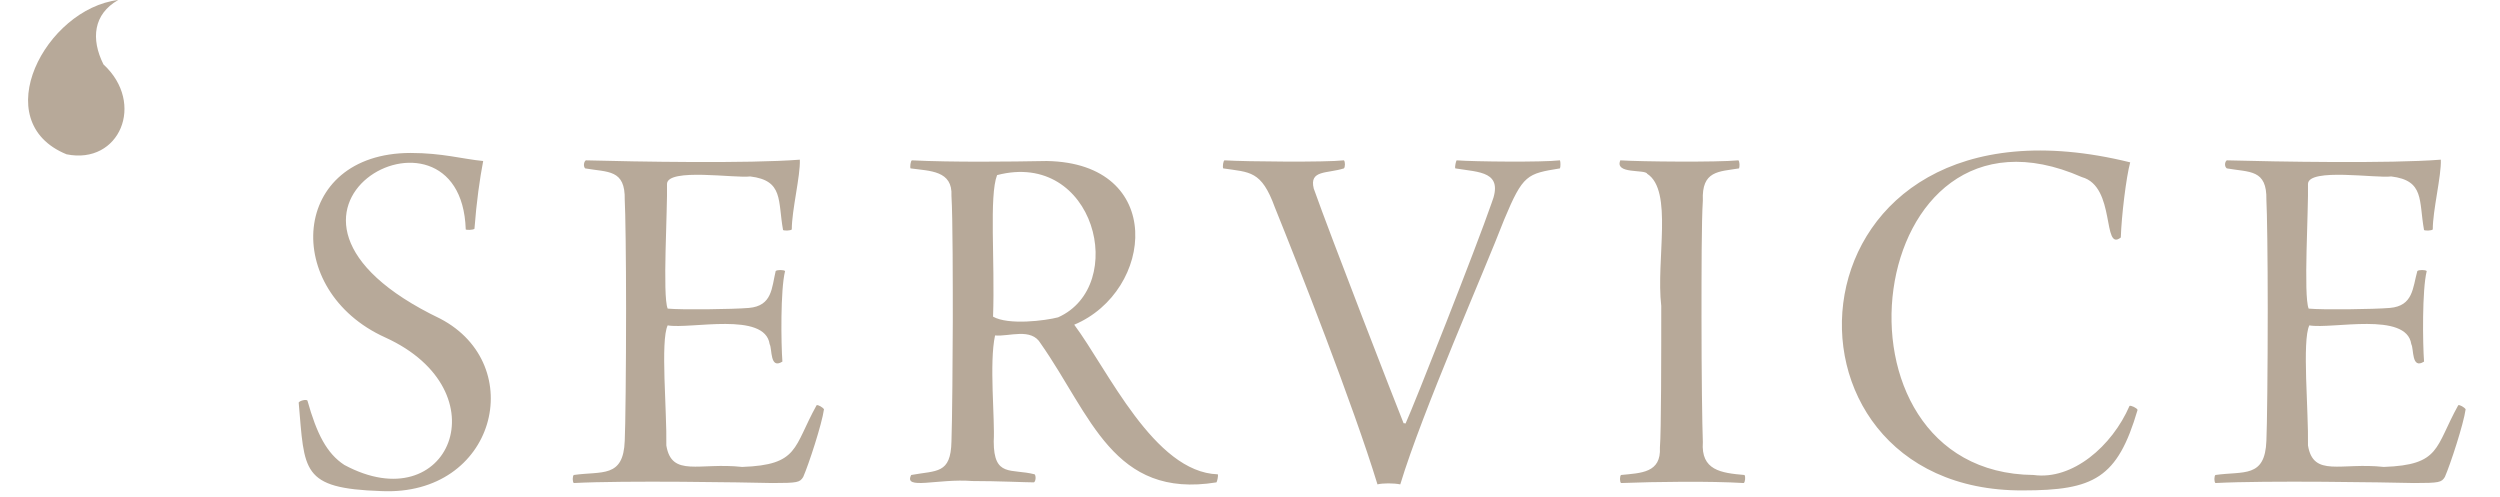
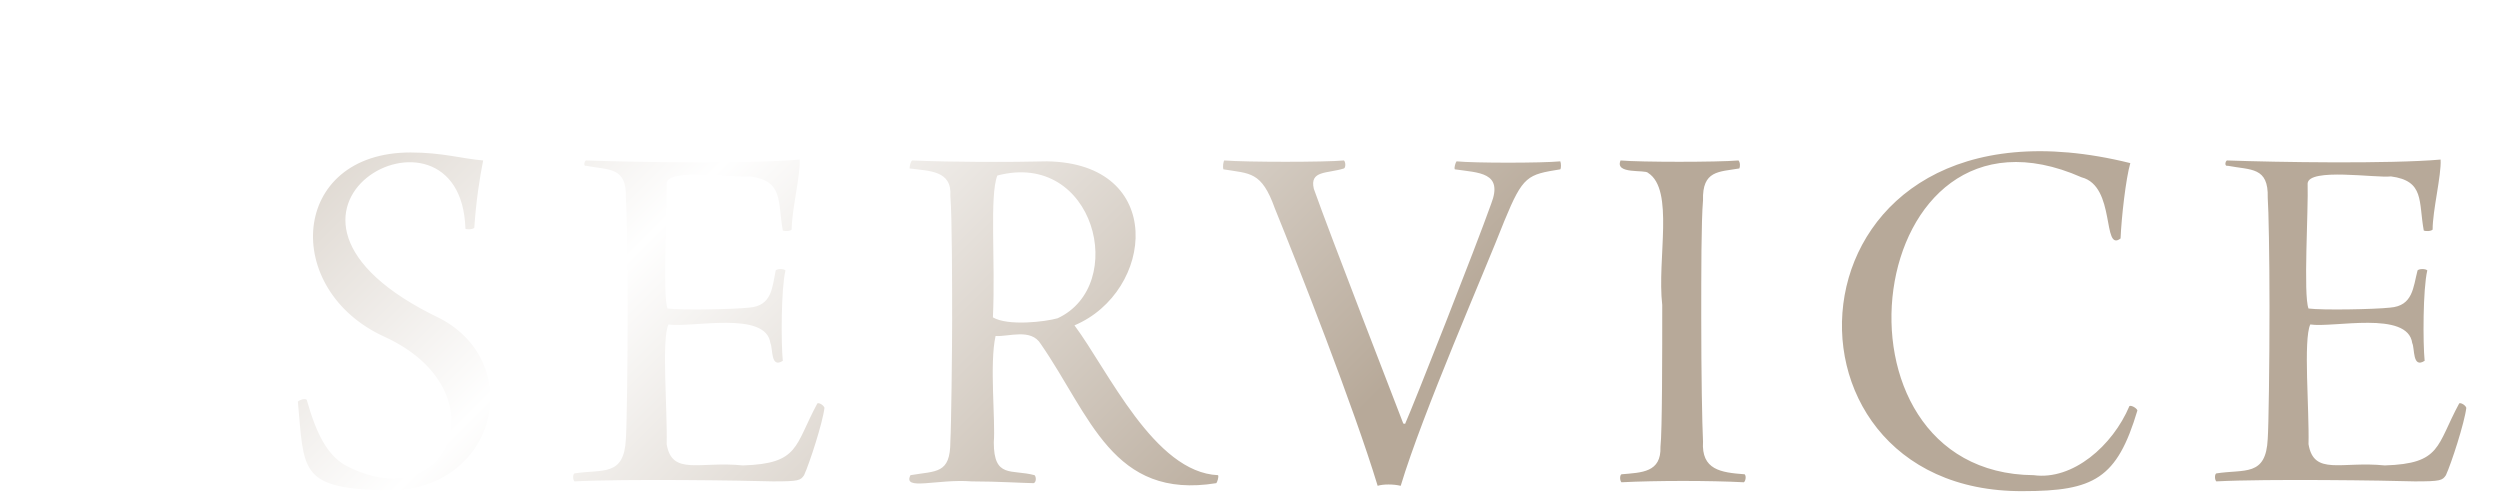
- <svg xmlns="http://www.w3.org/2000/svg" width="282" height="56" viewBox="0 0 364 74" fill="#B7A999">
-   <path d="M47,69.3c15.6,8.4,23.7-11,6.1-19c-15.5-7-14.2-27.5,3.8-27.5c4.7,0,7.7,0.9,10.8,1.2c-0.5,2.6-1,6.1-1.3,10.1  c-0.2,0.2-1.2,0.2-1.3,0.1c-0.7-22.1-37.2-2.7-3.8,13.3c13.2,6.9,8.3,26.5-8.8,25.7C40.5,72.8,41.1,70.2,40.2,60  c0.2-0.3,1.1-0.5,1.3-0.3C42.9,64.7,44.4,67.6,47,69.3L47,69.3z M83,23.9c7.5,0.2,24.2,0.5,31.9-0.1c0.1,2.4-1.2,7.5-1.2,10.4  c-0.2,0.2-1.1,0.2-1.3,0.1c-0.8-4.4,0.1-7.4-4.9-8c-2.2,0.3-12.3-1.3-12.4,1.1c0.1,3.8-0.7,16.7,0.1,18.6c2,0.2,9.8,0.1,12.1-0.1  c3.5-0.3,3.4-3,4-5.5c0.2-0.2,1.2-0.2,1.4,0c-0.7,2.8-0.6,10.8-0.4,13.5c-1.9,1.2-1.5-1.9-1.9-2.6c-0.7-4.9-11.8-2.2-15.2-2.8  c-1.1,2.3-0.1,12.8-0.2,17.9c0.8,4.8,4.9,2.5,11.3,3.2c8.5-0.3,7.6-2.9,11.1-9.2c0.2-0.1,0.9,0.3,1.1,0.6c-0.3,2.2-2.3,8.3-3.1,10.1  c-0.5,0.8-0.8,0.9-4.6,0.9c-4.2-0.1-22-0.4-29.6,0c-0.2-0.2-0.2-1,0-1.2c4.2-0.6,7.4,0.5,7.6-5.1c0.1-1.9,0.2-10.8,0.2-19.7  c0-7.4-0.1-14.6-0.2-16.2c0.1-4.6-2.5-4.1-5.9-4.7C82.6,24.8,82.7,24.1,83,23.9L83,23.9z M131.6,23.9c6.1,0.3,14.6,0.2,20.1,0.1  c17.8,0.3,16,19.4,4.1,24.4c5,6.7,11.9,22,21.4,22.3c0.1,0.2-0.1,1.1-0.2,1.2c-15.4,2.5-18.7-10-26.2-20.7c-1.4-2.4-4.7-1-6.8-1.2  c-0.9,4.1,0,12.5-0.2,15.8c0,5.4,2.6,4,6.1,4.9c0.2,0.2,0.2,1-0.1,1.2c-1.2,0-5.4-0.2-9.2-0.2c-5.1-0.4-10.3,1.4-9.1-0.9  c3.8-0.7,5.9-0.1,6-5c0.1-2.2,0.2-13.6,0.2-17.9c0-5.2,0-15.6-0.2-18.7c0.2-3.8-3.2-3.7-6.1-4.1C131.3,24.9,131.4,24,131.6,23.9  L131.6,23.9z M144.3,26.1c-1.2,3.1-0.3,12.8-0.6,21.1c2.3,1.3,7.8,0.6,9.7,0.1C163.9,42.6,158.9,22.3,144.3,26.1z M178.2,23.9  c3.3,0.2,15.1,0.3,17.8,0c0.2,0.2,0.2,1,0,1.2c-2.5,0.8-5.2,0.2-4.5,3c2.4,6.8,12.3,32.3,13.4,35c0.1-0.1,0.2,0.1,0.3,0  c1.2-2.6,10.6-26.4,12.8-32.8c1.9-4.8-1.8-4.6-5.4-5.2c-0.1-0.2,0.1-1.1,0.2-1.2c2.7,0.2,12.7,0.3,15.4,0c0.1,0.2,0.1,1,0,1.2  c-4.9,0.8-5.5,0.9-8.3,7.6c-3,7.8-12.2,28.6-15.5,39.5c-1-0.2-2.6-0.2-3.4,0c-3.6-11.8-11.9-32.9-15.3-41.3c-2-5.5-3.7-5.2-7.7-5.8  C177.9,24.8,178,24,178.2,23.9z M237.2,23.9c3.1,0.2,14.4,0.3,17.6,0c0.2,0.2,0.2,0.9,0.1,1.2c-3,0.5-5.6,0.3-5.4,4.8  c-0.2,3-0.2,10.8-0.2,17.5c0,8.4,0.1,15.9,0.2,18.5c-0.3,4.2,2.7,4.6,6.2,4.9c0.2,0.2,0.1,1.1-0.1,1.2c-5-0.3-13.1-0.2-18.3,0  c-0.2-0.2-0.2-1,0-1.2c3-0.3,6-0.3,5.8-4.1c0.2-2.3,0.2-14,0.2-21.1c-0.8-6.9,1.8-17.2-2.1-19.7C240.9,25.2,236.3,26,237.2,23.9  L237.2,23.9z M306,26.4c-32.7-14.4-39.8,44.1-7.2,44.4c5.8,0.8,11.7-4.3,14.3-10.3c0.2-0.1,1.1,0.3,1.2,0.6c-3,10.2-6.5,12-17.1,12  c-40,0.2-36.2-61.8,16-48.9c-0.6,2.2-1.3,8-1.4,11.2C309,37.6,311.1,27.8,306,26.4z M327.6,23.9c7.5,0.2,24.2,0.5,31.9-0.1  c0.1,2.4-1.2,7.5-1.2,10.4c-0.2,0.2-1.1,0.2-1.3,0.1c-0.8-4.4,0.1-7.4-4.9-8c-2.2,0.3-12.3-1.3-12.4,1.1c0.1,3.8-0.7,16.7,0.1,18.6  c2,0.2,9.8,0.1,12.1-0.1c3.5-0.3,3.4-3,4.1-5.5c0.2-0.2,1.2-0.2,1.4,0c-0.7,2.8-0.6,10.8-0.4,13.5c-1.9,1.2-1.5-1.9-1.9-2.6  c-0.7-4.9-11.8-2.2-15.2-2.8c-1.1,2.3-0.1,12.8-0.2,17.9c0.8,4.8,4.9,2.5,11.3,3.2c8.5-0.3,7.6-2.9,11.1-9.2  c0.2-0.1,0.9,0.3,1.1,0.6c-0.3,2.2-2.3,8.3-3.1,10.1c-0.5,0.8-0.8,0.9-4.6,0.9c-4.2-0.1-22-0.4-29.6,0c-0.2-0.2-0.2-1,0-1.2  c4.2-0.6,7.4,0.5,7.6-5.1c0.1-1.9,0.2-10.8,0.2-19.7c0-7.4-0.1-14.6-0.2-16.2c0.1-4.6-2.5-4.1-5.9-4.7  C327.2,24.8,327.3,24.1,327.6,23.9L327.6,23.9z M13.3,0c-3.7,2.1-4.1,5.8-2.2,9.6c6.3,5.8,2.4,15-5.5,13.4C-6.4,18.1,2.5,1.3,13.3,0  z" />
+ <svg xmlns="http://www.w3.org/2000/svg" viewBox="0 0 282 56" fill="url(#SVGID_1_)">
+   <linearGradient id="SVGID_1_" gradientUnits="userSpaceOnUse" x1="0" y1="0" x2="100" y2="100">
+     <stop offset="0" style="stop-color:#B7A999" />
+     <stop offset="0.5" style="stop-color:#FFF" />
+     <stop offset="1" style="stop-color:#B7A999" />
+     <animate attributeName="x1" from="-300" to="900" dur="4s" repeatCount="indefinite" />
+     <animate attributeName="x2" from="-200" to="1000" dur="4s" repeatCount="indefinite" />
+   </linearGradient>
+   <path d="M38.8,52.4c11.8,6.4,17.9-8.3,4.6-14.4c-11.7-5.3-10.7-20.8,2.9-20.8c3.6,0,5.8,0.7,8.2,0.9  c-0.4,2-0.8,4.6-1,7.6c-0.2,0.2-0.9,0.2-1,0.1c-0.5-16.7-28.2-2-2.9,10.1c10,5.2,6.3,20.1-6.7,19.4c-9.1-0.3-8.6-2.3-9.3-10  c0.2-0.2,0.8-0.4,1-0.2C35.7,49,36.9,51.2,38.8,52.4L38.8,52.4z M66.1,18.1c5.7,0.2,18.3,0.4,24.1-0.1c0.1,1.8-0.9,5.7-0.9,7.9  c-0.2,0.2-0.8,0.2-1,0.1c-0.6-3.3,0.1-5.6-3.7-6.1c-1.7,0.2-9.3-1-9.4,0.8c0.1,2.9-0.5,12.6,0.1,14.1c1.5,0.2,7.4,0.1,9.2-0.1  c2.6-0.2,2.6-2.3,3-4.2c0.2-0.2,0.9-0.2,1.1,0c-0.5,2.1-0.5,8.2-0.3,10.2c-1.4,0.9-1.1-1.4-1.4-2c-0.5-3.7-8.9-1.7-11.5-2.1  c-0.8,1.7-0.1,9.7-0.2,13.5c0.6,3.6,3.7,1.9,8.6,2.4c6.4-0.2,5.8-2.2,8.4-7c0.2-0.1,0.7,0.2,0.8,0.5c-0.2,1.7-1.7,6.3-2.3,7.6  c-0.4,0.6-0.6,0.7-3.5,0.7c-3.2-0.1-16.6-0.3-22.4,0c-0.2-0.2-0.2-0.8,0-0.9c3.2-0.5,5.6,0.4,5.8-3.9c0.1-1.4,0.2-8.2,0.2-14.9  c0-5.6-0.1-11-0.2-12.3c0.1-3.5-1.9-3.1-4.5-3.6C65.8,18.8,65.9,18.2,66.1,18.1L66.1,18.1z M102.9,18.1c4.6,0.2,11,0.2,15.2,0.1  c13.5,0.2,12.1,14.7,3.1,18.5c3.8,5.1,9,16.6,16.2,16.9c0.1,0.2-0.1,0.8-0.2,0.9c-11.7,1.9-14.2-7.6-19.8-15.7  c-1.1-1.8-3.6-0.8-5.1-0.9c-0.7,3.1,0,9.5-0.2,12c0,4.1,2,3,4.6,3.7c0.2,0.2,0.2,0.8-0.1,0.9c-0.9,0-4.1-0.2-7-0.2  c-3.9-0.3-7.8,1.1-6.9-0.7c2.9-0.5,4.5-0.1,4.5-3.8c0.1-1.7,0.2-10.3,0.2-13.5c0-3.9,0-11.8-0.2-14.2c0.2-2.9-2.4-2.8-4.6-3.1  C102.6,18.8,102.7,18.2,102.9,18.1L102.9,18.1z M112.5,19.8c-0.9,2.3-0.2,9.7-0.5,16c1.7,1,5.9,0.5,7.3,0.1  C127.3,32.2,123.5,16.9,112.5,19.8z M138.1,18.1c2.5,0.2,11.4,0.2,13.5,0c0.2,0.2,0.2,0.8,0,0.9c-1.9,0.6-3.9,0.2-3.4,2.3  c1.8,5.1,9.3,24.4,10.1,26.5c0.1-0.1,0.2,0.1,0.2,0c0.9-2,8-20,9.7-24.8c1.4-3.6-1.4-3.5-4.1-3.9c-0.1-0.2,0.1-0.8,0.2-0.9  c2,0.2,9.6,0.2,11.7,0c0.1,0.2,0.1,0.8,0,0.9c-3.7,0.6-4.2,0.7-6.3,5.8c-2.3,5.9-9.2,21.6-11.7,29.9c-0.8-0.2-2-0.2-2.6,0  c-2.7-8.9-9-24.9-11.6-31.3c-1.5-4.2-2.8-3.9-5.8-4.4C137.9,18.8,138,18.2,138.1,18.1z M182.8,18.1c2.3,0.2,10.9,0.2,13.3,0  c0.2,0.2,0.2,0.7,0.1,0.9c-2.3,0.4-4.2,0.2-4.1,3.6c-0.2,2.3-0.2,8.2-0.2,13.2c0,6.4,0.1,12,0.2,14c-0.2,3.2,2,3.5,4.7,3.7  c0.2,0.2,0.1,0.8-0.1,0.9c-3.8-0.2-9.9-0.2-13.8,0c-0.2-0.2-0.2-0.8,0-0.9c2.3-0.2,4.5-0.2,4.4-3.1c0.2-1.7,0.2-10.6,0.2-16  c-0.6-5.2,1.4-13-1.6-14.9C185.6,19.1,182.1,19.7,182.8,18.1L182.8,18.1z M234.8,20c-24.7-10.9-30.1,33.4-5.4,33.6  c4.4,0.6,8.9-3.3,10.8-7.8c0.2-0.1,0.8,0.2,0.9,0.5c-2.3,7.7-4.9,9.1-12.9,9.1c-30.3,0.2-27.4-46.8,12.1-37c-0.5,1.7-1,6.1-1.1,8.5  C237.1,28.5,238.7,21,234.8,20z M251.2,18.1c5.7,0.2,18.3,0.4,24.1-0.1c0.1,1.8-0.9,5.7-0.9,7.9c-0.2,0.2-0.8,0.2-1,0.1  c-0.6-3.3,0.1-5.6-3.7-6.1c-1.7,0.2-9.3-1-9.4,0.8c0.1,2.9-0.5,12.6,0.1,14.1c1.5,0.2,7.4,0.1,9.2-0.1c2.6-0.2,2.6-2.3,3.1-4.2  c0.2-0.2,0.9-0.2,1.1,0c-0.5,2.1-0.5,8.2-0.3,10.2c-1.4,0.9-1.1-1.4-1.4-2c-0.5-3.7-8.9-1.7-11.5-2.1c-0.8,1.7-0.1,9.7-0.2,13.5  c0.6,3.6,3.7,1.9,8.6,2.4c6.4-0.2,5.8-2.2,8.4-7c0.2-0.1,0.7,0.2,0.8,0.5c-0.2,1.7-1.7,6.3-2.3,7.6c-0.4,0.6-0.6,0.7-3.5,0.7  c-3.2-0.1-16.6-0.3-22.4,0c-0.2-0.2-0.2-0.8,0-0.9c3.2-0.5,5.6,0.4,5.8-3.9c0.1-1.4,0.2-8.2,0.2-14.9c0-5.6-0.1-11-0.2-12.3  c0.1-3.5-1.9-3.1-4.5-3.6C250.9,18.8,251,18.2,251.2,18.1L251.2,18.1z" />
</svg>
